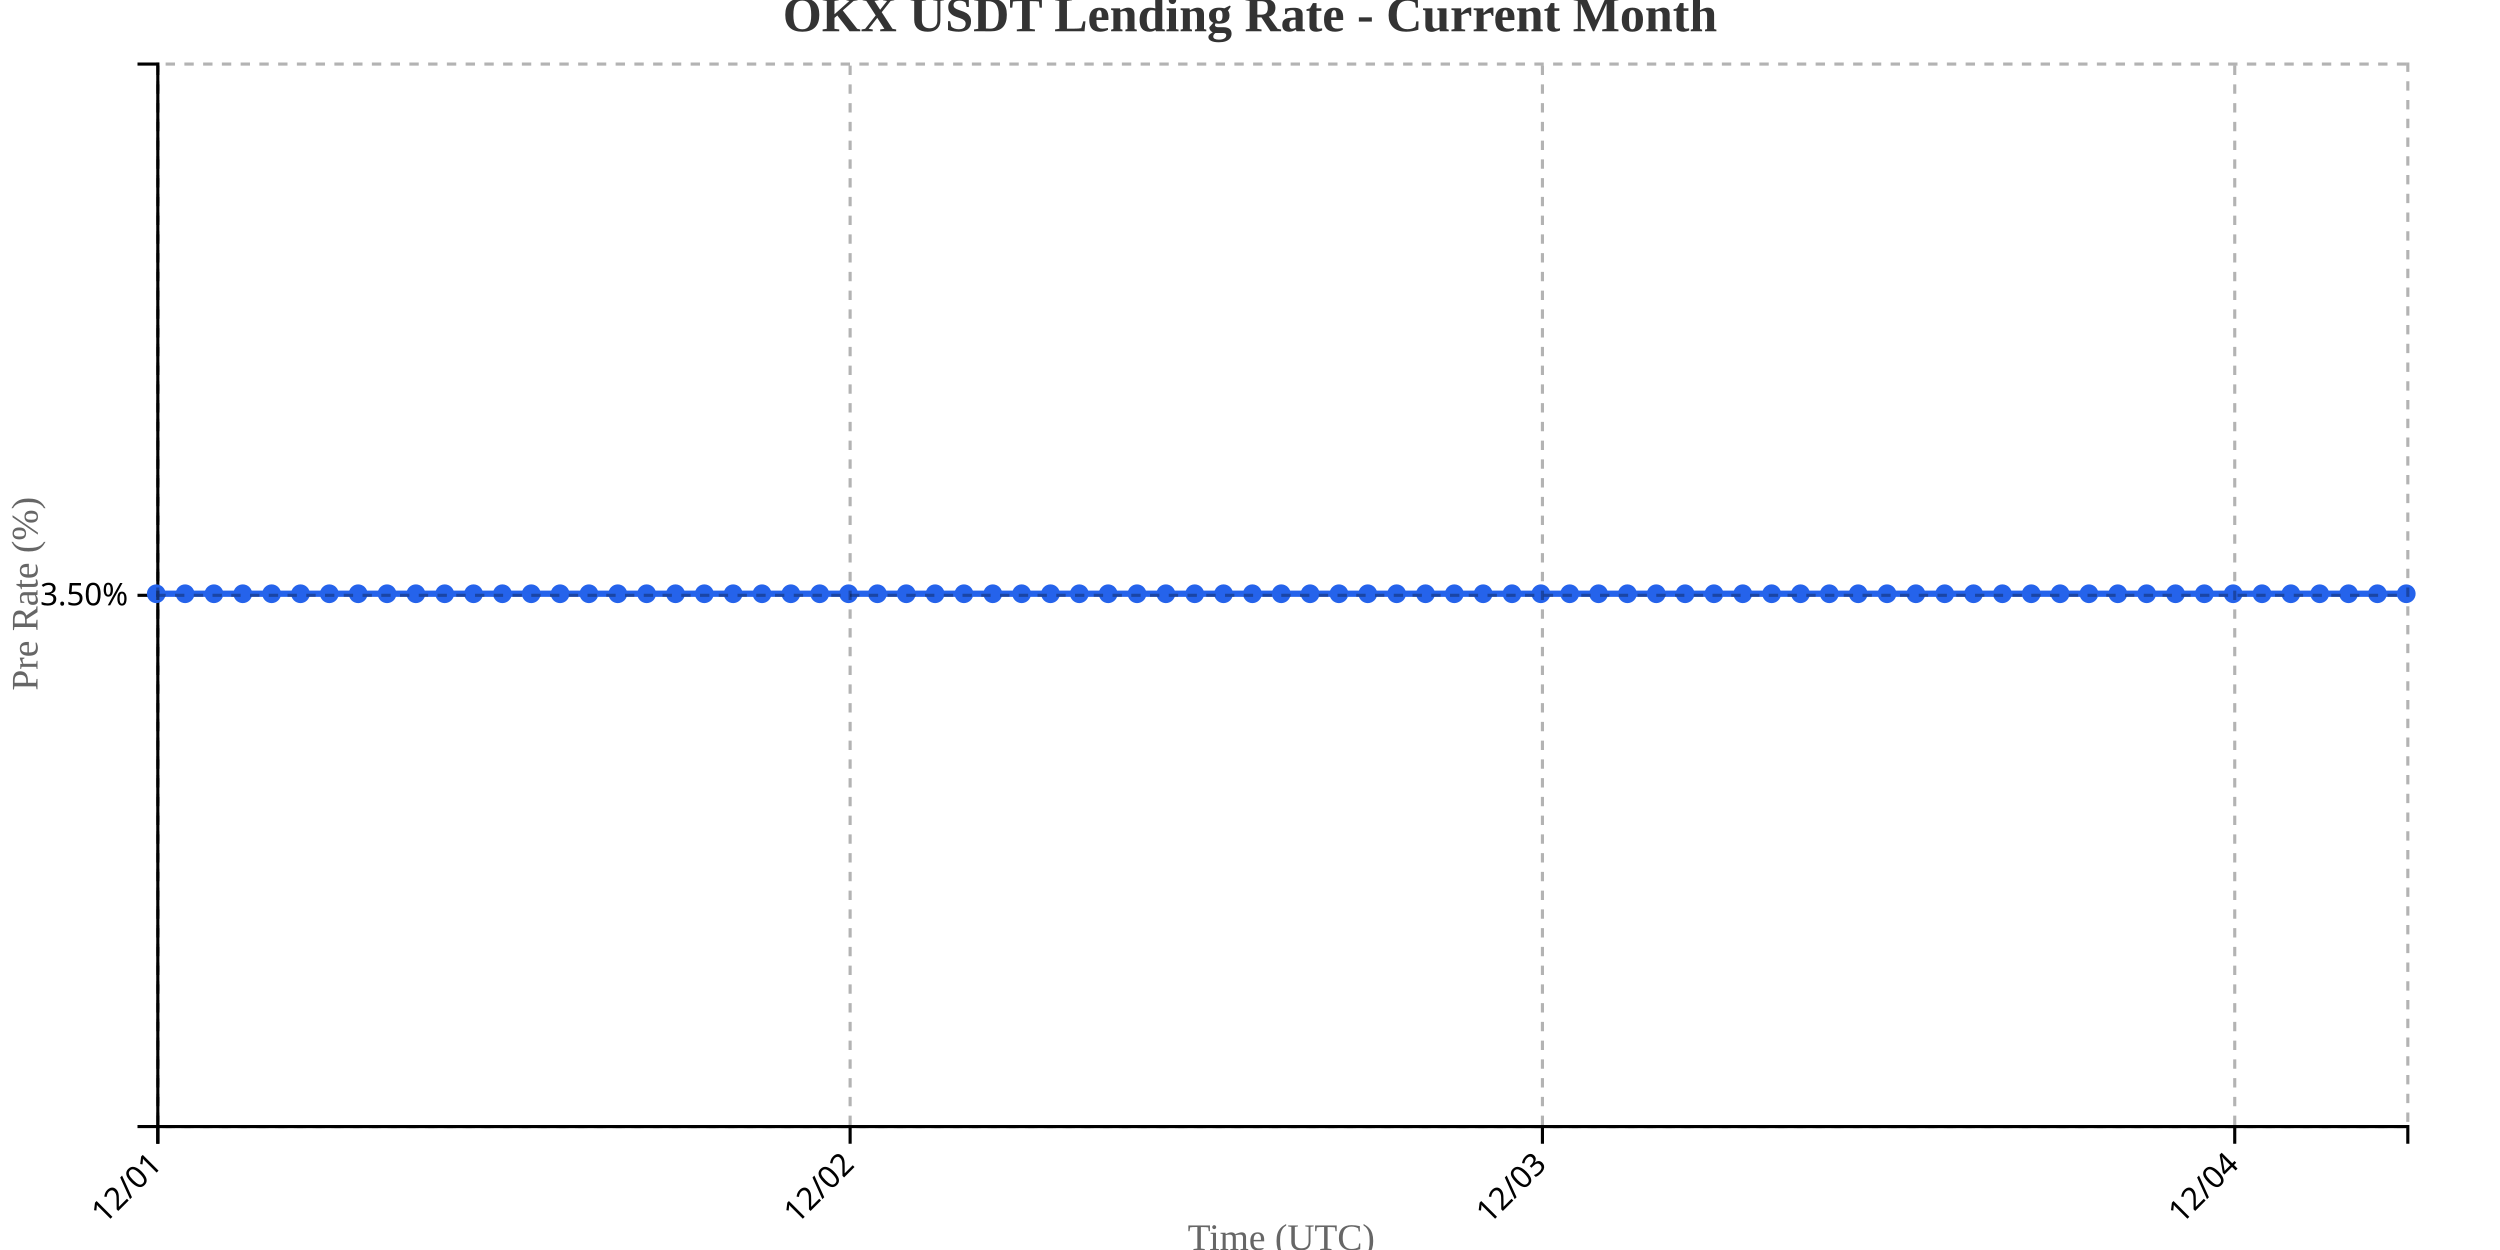
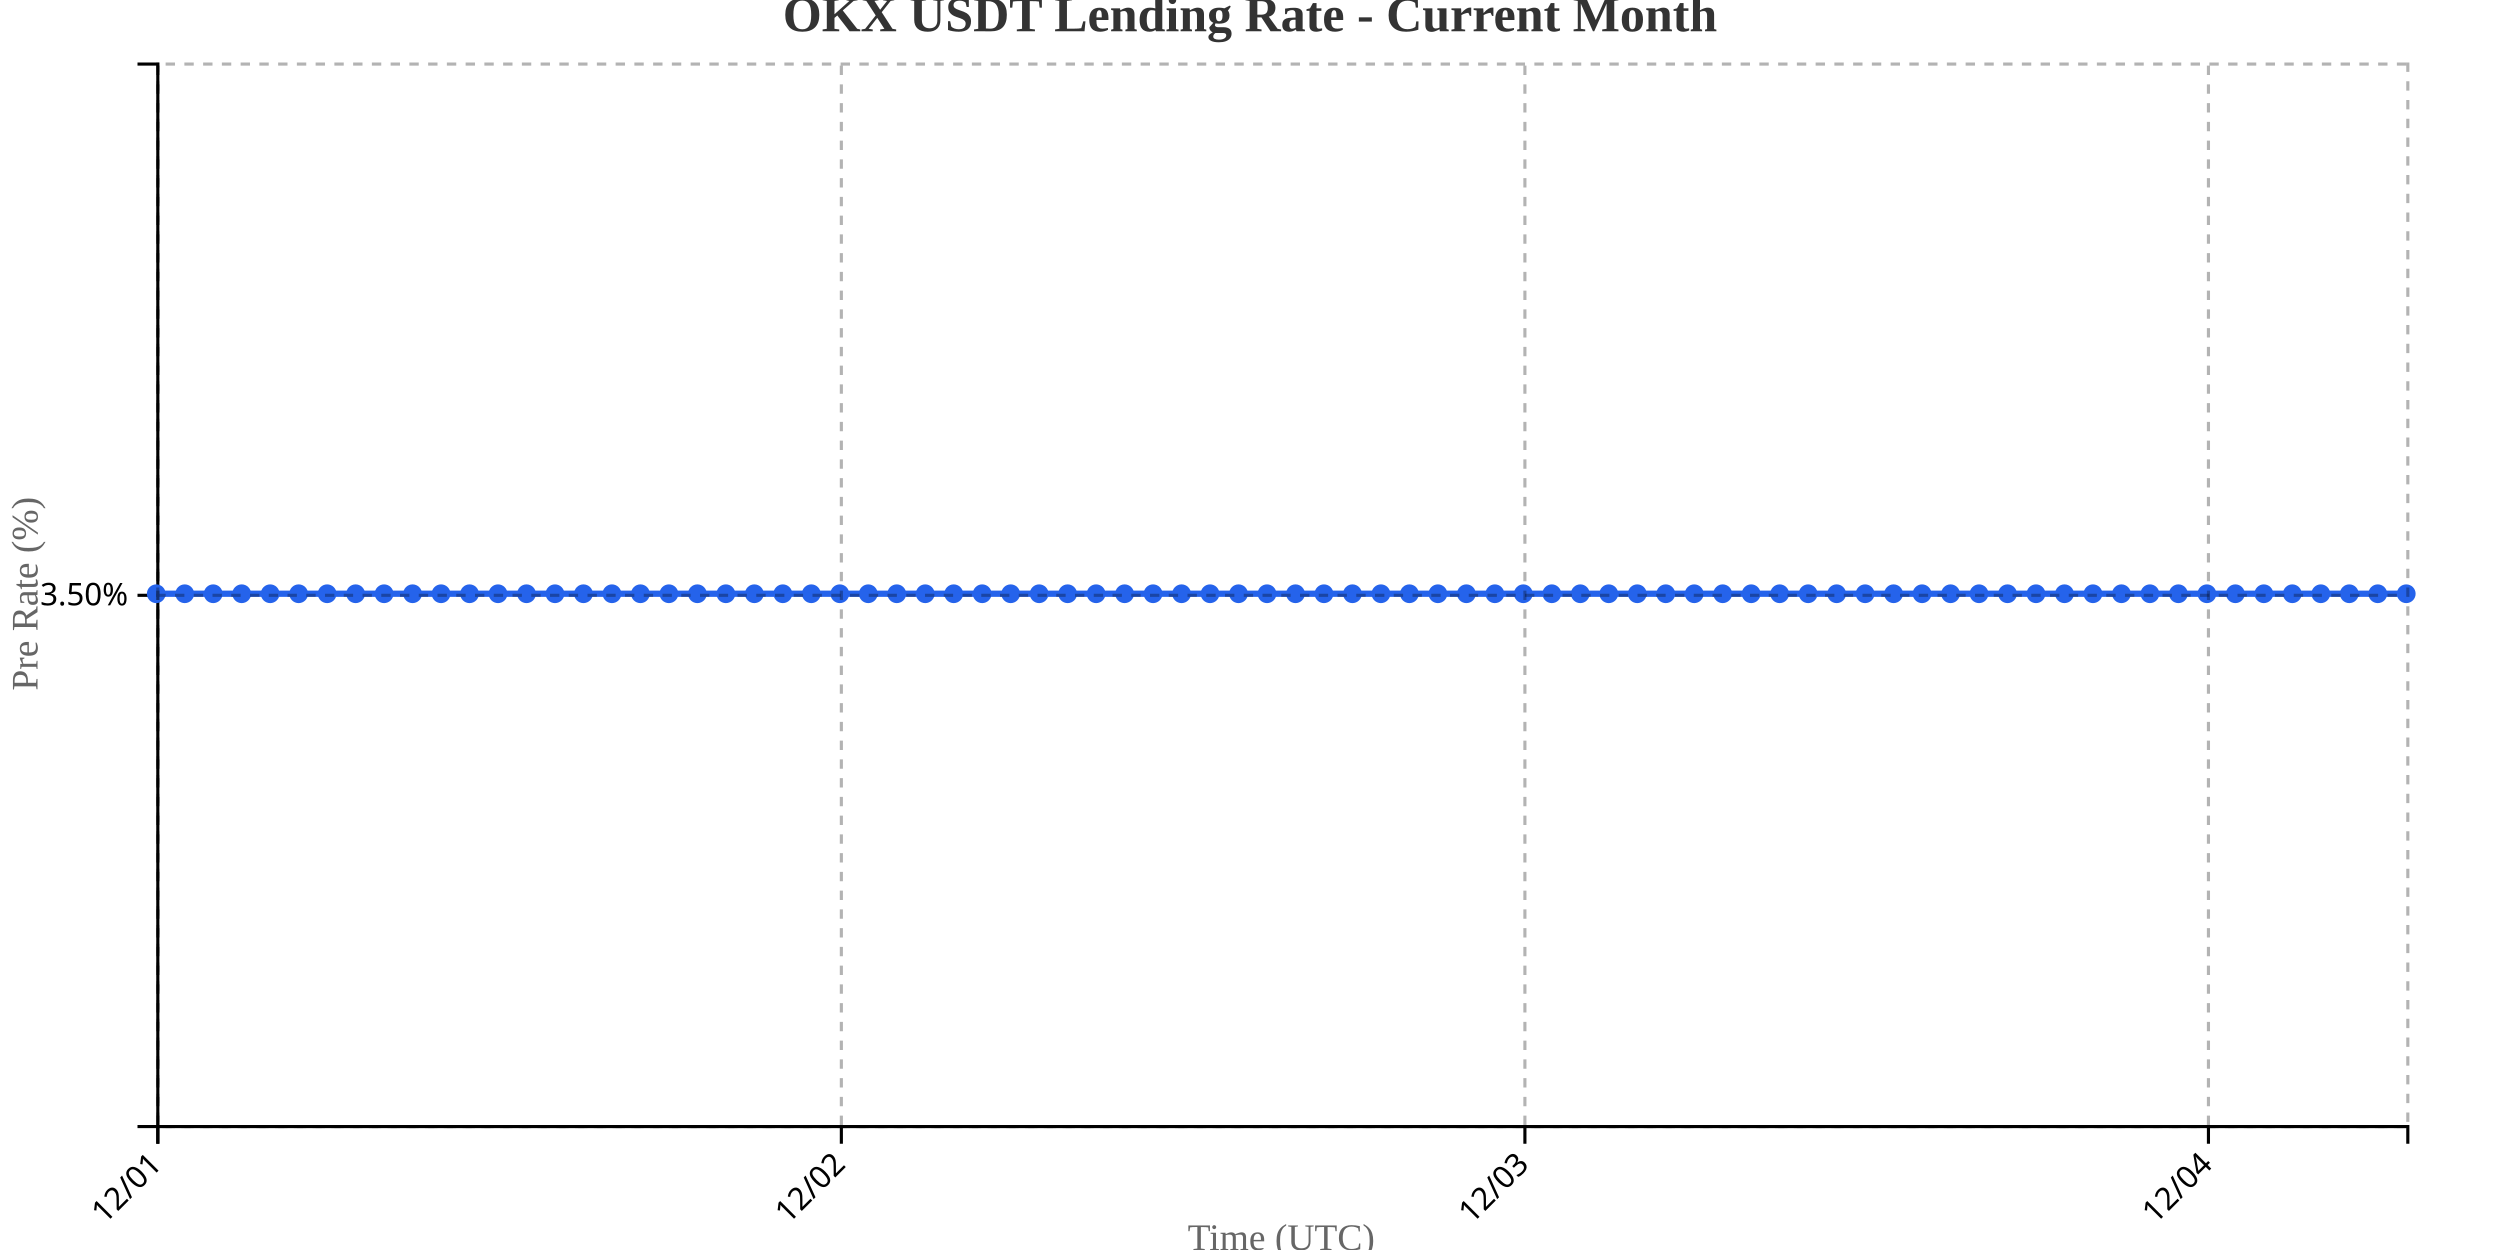
<svg xmlns="http://www.w3.org/2000/svg" width="800" height="400">
  <g transform="translate(50,20)">
    <g transform="translate(0,340)" fill="none" font-size="10" font-family="sans-serif" text-anchor="middle">
      <path class="domain" stroke="currentColor" d="M0.5,6V0.5H720.5V6" />
      <g class="tick" opacity="1" transform="translate(0.5,0)">
        <line stroke="currentColor" y2="6" />
        <text fill="currentColor" y="9" dy=".15em" style="text-anchor: end;" dx="-.8em" transform="rotate(-45)">12/01</text>
      </g>
-       <g class="tick" opacity="1" transform="translate(222.0385,0)">
+       <g class="tick" opacity="1" transform="translate(219.2342,0)">
        <line stroke="currentColor" y2="6" />
        <text fill="currentColor" y="9" dy=".15em" style="text-anchor: end;" dx="-.8em" transform="rotate(-45)">12/02</text>
      </g>
-       <g class="tick" opacity="1" transform="translate(443.5769,0)">
+       <g class="tick" opacity="1" transform="translate(437.9684,0)">
        <line stroke="currentColor" y2="6" />
        <text fill="currentColor" y="9" dy=".15em" style="text-anchor: end;" dx="-.8em" transform="rotate(-45)">12/03</text>
      </g>
-       <g class="tick" opacity="1" transform="translate(665.1154,0)">
+       <g class="tick" opacity="1" transform="translate(656.7025,0)">
        <line stroke="currentColor" y2="6" />
        <text fill="currentColor" y="9" dy=".15em" style="text-anchor: end;" dx="-.8em" transform="rotate(-45)">12/04</text>
      </g>
    </g>
    <g fill="none" font-size="10" font-family="sans-serif" text-anchor="end">
      <path class="domain" stroke="currentColor" d="M-6,340.5H0.5V0.5H-6" />
      <g class="tick" opacity="1" transform="translate(0,170.5)">
        <line stroke="currentColor" x2="-6" />
        <text fill="currentColor" x="-9" dy="0.32em">3.50%</text>
      </g>
    </g>
    <text transform="rotate(-90)" y="-50" x="-170" dy="1em" style="text-anchor: middle; font-size: 12px; fill: #666;">Pre Rate (%)</text>
    <text transform="translate(360, 380)" style="text-anchor: middle; font-size: 12px; fill: #666;">Time (UTC)</text>
-     <path fill="none" stroke="#2563eb" stroke-width="2" d="M0,170C3.077,170,6.154,170,9.231,170C12.308,170,15.385,170,18.462,170C21.538,170,24.615,170,27.692,170C30.769,170,33.846,170,36.923,170C40,170,43.077,170,46.154,170C49.231,170,52.308,170,55.385,170C58.462,170,61.538,170,64.615,170C67.692,170,70.769,170,73.846,170C76.923,170,80,170,83.077,170C86.154,170,89.231,170,92.308,170C95.385,170,98.462,170,101.538,170C104.615,170,107.692,170,110.769,170C113.846,170,116.923,170,120,170C123.077,170,126.154,170,129.231,170C132.308,170,135.385,170,138.462,170C141.538,170,144.615,170,147.692,170C150.769,170,153.846,170,156.923,170C160,170,163.077,170,166.154,170C169.231,170,172.308,170,175.385,170C178.462,170,181.538,170,184.615,170C187.692,170,190.769,170,193.846,170C196.923,170,200,170,203.077,170C206.154,170,209.231,170,212.308,170C215.385,170,218.462,170,221.538,170C224.615,170,227.692,170,230.769,170C233.846,170,236.923,170,240,170C243.077,170,246.154,170,249.231,170C252.308,170,255.385,170,258.462,170C261.538,170,264.615,170,267.692,170C270.769,170,273.846,170,276.923,170C280,170,283.077,170,286.154,170C289.231,170,292.308,170,295.385,170C298.462,170,301.538,170,304.615,170C307.692,170,310.769,170,313.846,170C316.923,170,320,170,323.077,170C326.154,170,329.231,170,332.308,170C335.385,170,338.462,170,341.538,170C344.615,170,347.692,170,350.769,170C353.846,170,356.923,170,360,170C363.077,170,366.154,170,369.231,170C372.308,170,375.385,170,378.462,170C381.538,170,384.615,170,387.692,170C390.769,170,393.846,170,396.923,170C400,170,403.077,170,406.154,170C409.231,170,412.308,170,415.385,170C418.462,170,421.538,170,424.615,170C427.692,170,430.769,170,433.846,170C436.923,170,440,170,443.077,170C446.154,170,449.231,170,452.308,170C455.385,170,458.462,170,461.538,170C464.615,170,467.692,170,470.769,170C473.846,170,476.923,170,480,170C483.077,170,486.154,170,489.231,170C492.308,170,495.385,170,498.462,170C501.538,170,504.615,170,507.692,170C510.769,170,513.846,170,516.923,170C520,170,523.077,170,526.154,170C529.231,170,532.308,170,535.385,170C538.462,170,541.538,170,544.615,170C547.692,170,550.769,170,553.846,170C556.923,170,560,170,563.077,170C566.154,170,569.231,170,572.308,170C575.385,170,578.462,170,581.538,170C584.615,170,587.692,170,590.769,170C593.846,170,596.923,170,600,170C603.077,170,606.154,170,609.231,170C612.308,170,615.385,170,618.462,170C621.538,170,624.615,170,627.692,170C630.769,170,633.846,170,636.923,170C640,170,643.077,170,646.154,170C649.231,170,652.308,170,655.385,170C658.462,170,661.538,170,664.615,170C667.692,170,670.769,170,673.846,170C676.923,170,680,170,683.077,170C686.154,170,689.231,170,692.308,170C695.385,170,698.462,170,701.538,170C704.615,170,707.692,170,710.769,170C713.846,170,716.923,170,720,170" />
+     <path fill="none" stroke="#2563eb" stroke-width="2" d="M0,170C3.038,170,6.076,170,9.114,170C12.152,170,15.19,170,18.228,170C21.266,170,24.304,170,27.342,170C30.38,170,33.418,170,36.456,170C39.494,170,42.532,170,45.57,170C48.608,170,51.646,170,54.684,170C57.722,170,60.759,170,63.797,170C66.835,170,69.873,170,72.911,170C75.949,170,78.987,170,82.025,170C85.063,170,88.101,170,91.139,170C94.177,170,97.215,170,100.253,170C103.291,170,106.329,170,109.367,170C112.405,170,115.443,170,118.481,170C121.519,170,124.557,170,127.595,170C130.633,170,133.671,170,136.709,170C139.747,170,142.785,170,145.823,170C148.861,170,151.899,170,154.937,170C157.975,170,161.013,170,164.051,170C167.089,170,170.127,170,173.165,170C176.203,170,179.241,170,182.278,170C185.316,170,188.354,170,191.392,170C194.43,170,197.468,170,200.506,170C203.544,170,206.582,170,209.62,170C212.658,170,215.696,170,218.734,170C221.772,170,224.81,170,227.848,170C230.886,170,233.924,170,236.962,170C240,170,243.038,170,246.076,170C249.114,170,252.152,170,255.19,170C258.228,170,261.266,170,264.304,170C267.342,170,270.38,170,273.418,170C276.456,170,279.494,170,282.532,170C285.57,170,288.608,170,291.646,170C294.684,170,297.722,170,300.759,170C303.797,170,306.835,170,309.873,170C312.911,170,315.949,170,318.987,170C322.025,170,325.063,170,328.101,170C331.139,170,334.177,170,337.215,170C340.253,170,343.291,170,346.329,170C349.367,170,352.405,170,355.443,170C358.481,170,361.519,170,364.557,170C367.595,170,370.633,170,373.671,170C376.709,170,379.747,170,382.785,170C385.823,170,388.861,170,391.899,170C394.937,170,397.975,170,401.013,170C404.051,170,407.089,170,410.127,170C413.165,170,416.203,170,419.241,170C422.278,170,425.316,170,428.354,170C431.392,170,434.43,170,437.468,170C440.506,170,443.544,170,446.582,170C449.62,170,452.658,170,455.696,170C458.734,170,461.772,170,464.81,170C467.848,170,470.886,170,473.924,170C476.962,170,480,170,483.038,170C486.076,170,489.114,170,492.152,170C495.19,170,498.228,170,501.266,170C504.304,170,507.342,170,510.38,170C513.418,170,516.456,170,519.494,170C522.532,170,525.57,170,528.608,170C531.646,170,534.684,170,537.722,170C540.759,170,543.797,170,546.835,170C549.873,170,552.911,170,555.949,170C558.987,170,562.025,170,565.063,170C568.101,170,571.139,170,574.177,170C577.215,170,580.253,170,583.291,170C586.329,170,589.367,170,592.405,170C595.443,170,598.481,170,601.519,170C604.557,170,607.595,170,610.633,170C613.671,170,616.709,170,619.747,170C622.785,170,625.823,170,628.861,170C631.899,170,634.937,170,637.975,170C641.013,170,644.051,170,647.089,170C650.127,170,653.165,170,656.203,170C659.241,170,662.278,170,665.316,170C668.354,170,671.392,170,674.43,170C677.468,170,680.506,170,683.544,170C686.582,170,689.62,170,692.658,170C695.696,170,698.734,170,701.772,170C704.81,170,707.848,170,710.886,170C713.924,170,716.962,170,720,170" />
    <circle class="dot" cx="0" cy="170" r="3" fill="#2563eb" />
-     <circle class="dot" cx="9.231" cy="170" r="3" fill="#2563eb" />
-     <circle class="dot" cx="18.462" cy="170" r="3" fill="#2563eb" />
-     <circle class="dot" cx="27.692" cy="170" r="3" fill="#2563eb" />
-     <circle class="dot" cx="36.923" cy="170" r="3" fill="#2563eb" />
-     <circle class="dot" cx="46.154" cy="170" r="3" fill="#2563eb" />
-     <circle class="dot" cx="55.385" cy="170" r="3" fill="#2563eb" />
-     <circle class="dot" cx="64.615" cy="170" r="3" fill="#2563eb" />
-     <circle class="dot" cx="73.846" cy="170" r="3" fill="#2563eb" />
-     <circle class="dot" cx="83.077" cy="170" r="3" fill="#2563eb" />
-     <circle class="dot" cx="92.308" cy="170" r="3" fill="#2563eb" />
-     <circle class="dot" cx="101.538" cy="170" r="3" fill="#2563eb" />
-     <circle class="dot" cx="110.769" cy="170" r="3" fill="#2563eb" />
-     <circle class="dot" cx="120" cy="170" r="3" fill="#2563eb" />
-     <circle class="dot" cx="129.231" cy="170" r="3" fill="#2563eb" />
-     <circle class="dot" cx="138.462" cy="170" r="3" fill="#2563eb" />
-     <circle class="dot" cx="147.692" cy="170" r="3" fill="#2563eb" />
-     <circle class="dot" cx="156.923" cy="170" r="3" fill="#2563eb" />
-     <circle class="dot" cx="166.154" cy="170" r="3" fill="#2563eb" />
-     <circle class="dot" cx="175.385" cy="170" r="3" fill="#2563eb" />
-     <circle class="dot" cx="184.615" cy="170" r="3" fill="#2563eb" />
-     <circle class="dot" cx="193.846" cy="170" r="3" fill="#2563eb" />
-     <circle class="dot" cx="203.077" cy="170" r="3" fill="#2563eb" />
-     <circle class="dot" cx="212.308" cy="170" r="3" fill="#2563eb" />
-     <circle class="dot" cx="221.538" cy="170" r="3" fill="#2563eb" />
-     <circle class="dot" cx="230.769" cy="170" r="3" fill="#2563eb" />
-     <circle class="dot" cx="240" cy="170" r="3" fill="#2563eb" />
-     <circle class="dot" cx="249.231" cy="170" r="3" fill="#2563eb" />
-     <circle class="dot" cx="258.462" cy="170" r="3" fill="#2563eb" />
-     <circle class="dot" cx="267.692" cy="170" r="3" fill="#2563eb" />
-     <circle class="dot" cx="276.923" cy="170" r="3" fill="#2563eb" />
-     <circle class="dot" cx="286.154" cy="170" r="3" fill="#2563eb" />
-     <circle class="dot" cx="295.385" cy="170" r="3" fill="#2563eb" />
-     <circle class="dot" cx="304.615" cy="170" r="3" fill="#2563eb" />
-     <circle class="dot" cx="313.846" cy="170" r="3" fill="#2563eb" />
-     <circle class="dot" cx="323.077" cy="170" r="3" fill="#2563eb" />
-     <circle class="dot" cx="332.308" cy="170" r="3" fill="#2563eb" />
-     <circle class="dot" cx="341.538" cy="170" r="3" fill="#2563eb" />
-     <circle class="dot" cx="350.769" cy="170" r="3" fill="#2563eb" />
-     <circle class="dot" cx="360" cy="170" r="3" fill="#2563eb" />
-     <circle class="dot" cx="369.231" cy="170" r="3" fill="#2563eb" />
-     <circle class="dot" cx="378.462" cy="170" r="3" fill="#2563eb" />
-     <circle class="dot" cx="387.692" cy="170" r="3" fill="#2563eb" />
-     <circle class="dot" cx="396.923" cy="170" r="3" fill="#2563eb" />
-     <circle class="dot" cx="406.154" cy="170" r="3" fill="#2563eb" />
-     <circle class="dot" cx="415.385" cy="170" r="3" fill="#2563eb" />
-     <circle class="dot" cx="424.615" cy="170" r="3" fill="#2563eb" />
-     <circle class="dot" cx="433.846" cy="170" r="3" fill="#2563eb" />
-     <circle class="dot" cx="443.077" cy="170" r="3" fill="#2563eb" />
-     <circle class="dot" cx="452.308" cy="170" r="3" fill="#2563eb" />
-     <circle class="dot" cx="461.538" cy="170" r="3" fill="#2563eb" />
-     <circle class="dot" cx="470.769" cy="170" r="3" fill="#2563eb" />
-     <circle class="dot" cx="480" cy="170" r="3" fill="#2563eb" />
-     <circle class="dot" cx="489.231" cy="170" r="3" fill="#2563eb" />
-     <circle class="dot" cx="498.462" cy="170" r="3" fill="#2563eb" />
-     <circle class="dot" cx="507.692" cy="170" r="3" fill="#2563eb" />
-     <circle class="dot" cx="516.923" cy="170" r="3" fill="#2563eb" />
-     <circle class="dot" cx="526.154" cy="170" r="3" fill="#2563eb" />
-     <circle class="dot" cx="535.385" cy="170" r="3" fill="#2563eb" />
-     <circle class="dot" cx="544.615" cy="170" r="3" fill="#2563eb" />
-     <circle class="dot" cx="553.846" cy="170" r="3" fill="#2563eb" />
-     <circle class="dot" cx="563.077" cy="170" r="3" fill="#2563eb" />
-     <circle class="dot" cx="572.308" cy="170" r="3" fill="#2563eb" />
-     <circle class="dot" cx="581.538" cy="170" r="3" fill="#2563eb" />
-     <circle class="dot" cx="590.769" cy="170" r="3" fill="#2563eb" />
-     <circle class="dot" cx="600" cy="170" r="3" fill="#2563eb" />
-     <circle class="dot" cx="609.231" cy="170" r="3" fill="#2563eb" />
-     <circle class="dot" cx="618.462" cy="170" r="3" fill="#2563eb" />
-     <circle class="dot" cx="627.692" cy="170" r="3" fill="#2563eb" />
-     <circle class="dot" cx="636.923" cy="170" r="3" fill="#2563eb" />
-     <circle class="dot" cx="646.154" cy="170" r="3" fill="#2563eb" />
-     <circle class="dot" cx="655.385" cy="170" r="3" fill="#2563eb" />
-     <circle class="dot" cx="664.615" cy="170" r="3" fill="#2563eb" />
-     <circle class="dot" cx="673.846" cy="170" r="3" fill="#2563eb" />
-     <circle class="dot" cx="683.077" cy="170" r="3" fill="#2563eb" />
-     <circle class="dot" cx="692.308" cy="170" r="3" fill="#2563eb" />
-     <circle class="dot" cx="701.538" cy="170" r="3" fill="#2563eb" />
-     <circle class="dot" cx="710.769" cy="170" r="3" fill="#2563eb" />
+     <circle class="dot" cx="9.114" cy="170" r="3" fill="#2563eb" />
+     <circle class="dot" cx="18.228" cy="170" r="3" fill="#2563eb" />
+     <circle class="dot" cx="27.342" cy="170" r="3" fill="#2563eb" />
+     <circle class="dot" cx="36.456" cy="170" r="3" fill="#2563eb" />
+     <circle class="dot" cx="45.57" cy="170" r="3" fill="#2563eb" />
+     <circle class="dot" cx="54.684" cy="170" r="3" fill="#2563eb" />
+     <circle class="dot" cx="63.797" cy="170" r="3" fill="#2563eb" />
+     <circle class="dot" cx="72.911" cy="170" r="3" fill="#2563eb" />
+     <circle class="dot" cx="82.025" cy="170" r="3" fill="#2563eb" />
+     <circle class="dot" cx="91.139" cy="170" r="3" fill="#2563eb" />
+     <circle class="dot" cx="100.253" cy="170" r="3" fill="#2563eb" />
+     <circle class="dot" cx="109.367" cy="170" r="3" fill="#2563eb" />
+     <circle class="dot" cx="118.481" cy="170" r="3" fill="#2563eb" />
+     <circle class="dot" cx="127.595" cy="170" r="3" fill="#2563eb" />
+     <circle class="dot" cx="136.709" cy="170" r="3" fill="#2563eb" />
+     <circle class="dot" cx="145.823" cy="170" r="3" fill="#2563eb" />
+     <circle class="dot" cx="154.937" cy="170" r="3" fill="#2563eb" />
+     <circle class="dot" cx="164.051" cy="170" r="3" fill="#2563eb" />
+     <circle class="dot" cx="173.165" cy="170" r="3" fill="#2563eb" />
+     <circle class="dot" cx="182.278" cy="170" r="3" fill="#2563eb" />
+     <circle class="dot" cx="191.392" cy="170" r="3" fill="#2563eb" />
+     <circle class="dot" cx="200.506" cy="170" r="3" fill="#2563eb" />
+     <circle class="dot" cx="209.62" cy="170" r="3" fill="#2563eb" />
+     <circle class="dot" cx="218.734" cy="170" r="3" fill="#2563eb" />
+     <circle class="dot" cx="227.848" cy="170" r="3" fill="#2563eb" />
+     <circle class="dot" cx="236.962" cy="170" r="3" fill="#2563eb" />
+     <circle class="dot" cx="246.076" cy="170" r="3" fill="#2563eb" />
+     <circle class="dot" cx="255.19" cy="170" r="3" fill="#2563eb" />
+     <circle class="dot" cx="264.304" cy="170" r="3" fill="#2563eb" />
+     <circle class="dot" cx="273.418" cy="170" r="3" fill="#2563eb" />
+     <circle class="dot" cx="282.532" cy="170" r="3" fill="#2563eb" />
+     <circle class="dot" cx="291.646" cy="170" r="3" fill="#2563eb" />
+     <circle class="dot" cx="300.759" cy="170" r="3" fill="#2563eb" />
+     <circle class="dot" cx="309.873" cy="170" r="3" fill="#2563eb" />
+     <circle class="dot" cx="318.987" cy="170" r="3" fill="#2563eb" />
+     <circle class="dot" cx="328.101" cy="170" r="3" fill="#2563eb" />
+     <circle class="dot" cx="337.215" cy="170" r="3" fill="#2563eb" />
+     <circle class="dot" cx="346.329" cy="170" r="3" fill="#2563eb" />
+     <circle class="dot" cx="355.443" cy="170" r="3" fill="#2563eb" />
+     <circle class="dot" cx="364.557" cy="170" r="3" fill="#2563eb" />
+     <circle class="dot" cx="373.671" cy="170" r="3" fill="#2563eb" />
+     <circle class="dot" cx="382.785" cy="170" r="3" fill="#2563eb" />
+     <circle class="dot" cx="391.899" cy="170" r="3" fill="#2563eb" />
+     <circle class="dot" cx="401.013" cy="170" r="3" fill="#2563eb" />
+     <circle class="dot" cx="410.127" cy="170" r="3" fill="#2563eb" />
+     <circle class="dot" cx="419.241" cy="170" r="3" fill="#2563eb" />
+     <circle class="dot" cx="428.354" cy="170" r="3" fill="#2563eb" />
+     <circle class="dot" cx="437.468" cy="170" r="3" fill="#2563eb" />
+     <circle class="dot" cx="446.582" cy="170" r="3" fill="#2563eb" />
+     <circle class="dot" cx="455.696" cy="170" r="3" fill="#2563eb" />
+     <circle class="dot" cx="464.81" cy="170" r="3" fill="#2563eb" />
+     <circle class="dot" cx="473.924" cy="170" r="3" fill="#2563eb" />
+     <circle class="dot" cx="483.038" cy="170" r="3" fill="#2563eb" />
+     <circle class="dot" cx="492.152" cy="170" r="3" fill="#2563eb" />
+     <circle class="dot" cx="501.266" cy="170" r="3" fill="#2563eb" />
+     <circle class="dot" cx="510.38" cy="170" r="3" fill="#2563eb" />
+     <circle class="dot" cx="519.494" cy="170" r="3" fill="#2563eb" />
+     <circle class="dot" cx="528.608" cy="170" r="3" fill="#2563eb" />
+     <circle class="dot" cx="537.722" cy="170" r="3" fill="#2563eb" />
+     <circle class="dot" cx="546.835" cy="170" r="3" fill="#2563eb" />
+     <circle class="dot" cx="555.949" cy="170" r="3" fill="#2563eb" />
+     <circle class="dot" cx="565.063" cy="170" r="3" fill="#2563eb" />
+     <circle class="dot" cx="574.177" cy="170" r="3" fill="#2563eb" />
+     <circle class="dot" cx="583.291" cy="170" r="3" fill="#2563eb" />
+     <circle class="dot" cx="592.405" cy="170" r="3" fill="#2563eb" />
+     <circle class="dot" cx="601.519" cy="170" r="3" fill="#2563eb" />
+     <circle class="dot" cx="610.633" cy="170" r="3" fill="#2563eb" />
+     <circle class="dot" cx="619.747" cy="170" r="3" fill="#2563eb" />
+     <circle class="dot" cx="628.861" cy="170" r="3" fill="#2563eb" />
+     <circle class="dot" cx="637.975" cy="170" r="3" fill="#2563eb" />
+     <circle class="dot" cx="647.089" cy="170" r="3" fill="#2563eb" />
+     <circle class="dot" cx="656.203" cy="170" r="3" fill="#2563eb" />
+     <circle class="dot" cx="665.316" cy="170" r="3" fill="#2563eb" />
+     <circle class="dot" cx="674.43" cy="170" r="3" fill="#2563eb" />
+     <circle class="dot" cx="683.544" cy="170" r="3" fill="#2563eb" />
+     <circle class="dot" cx="692.658" cy="170" r="3" fill="#2563eb" />
+     <circle class="dot" cx="701.772" cy="170" r="3" fill="#2563eb" />
+     <circle class="dot" cx="710.886" cy="170" r="3" fill="#2563eb" />
    <circle class="dot" cx="720" cy="170" r="3" fill="#2563eb" />
    <g class="grid" transform="translate(0,340)" fill="none" font-size="10" font-family="sans-serif" text-anchor="middle" style="stroke-dasharray: 3,3; opacity: 0.3;">
      <path class="domain" stroke="currentColor" d="M0.5,-340V0.5H720.5V-340" />
      <g class="tick" opacity="1" transform="translate(0.5,0)">
        <line stroke="currentColor" y2="-340" />
        <text fill="currentColor" y="3" dy="0.71em" />
      </g>
-       <g class="tick" opacity="1" transform="translate(222.0385,0)">
+       <g class="tick" opacity="1" transform="translate(219.2342,0)">
        <line stroke="currentColor" y2="-340" />
        <text fill="currentColor" y="3" dy="0.71em" />
      </g>
-       <g class="tick" opacity="1" transform="translate(443.5769,0)">
+       <g class="tick" opacity="1" transform="translate(437.9684,0)">
        <line stroke="currentColor" y2="-340" />
        <text fill="currentColor" y="3" dy="0.71em" />
      </g>
-       <g class="tick" opacity="1" transform="translate(665.1154,0)">
+       <g class="tick" opacity="1" transform="translate(656.7025,0)">
        <line stroke="currentColor" y2="-340" />
        <text fill="currentColor" y="3" dy="0.71em" />
      </g>
    </g>
    <g class="grid" fill="none" font-size="10" font-family="sans-serif" text-anchor="end" style="stroke-dasharray: 3,3; opacity: 0.3;">
      <path class="domain" stroke="currentColor" d="M720,340.5H0.5V0.5H720" />
      <g class="tick" opacity="1" transform="translate(0,170.5)">
        <line stroke="currentColor" x2="720" />
        <text fill="currentColor" x="-3" dy="0.32em" />
      </g>
    </g>
  </g>
  <text x="400" y="10" text-anchor="middle" style="font-size: 16px; font-weight: bold; fill: #333;">OKX USDT Lending Rate - Current Month</text>
</svg>
